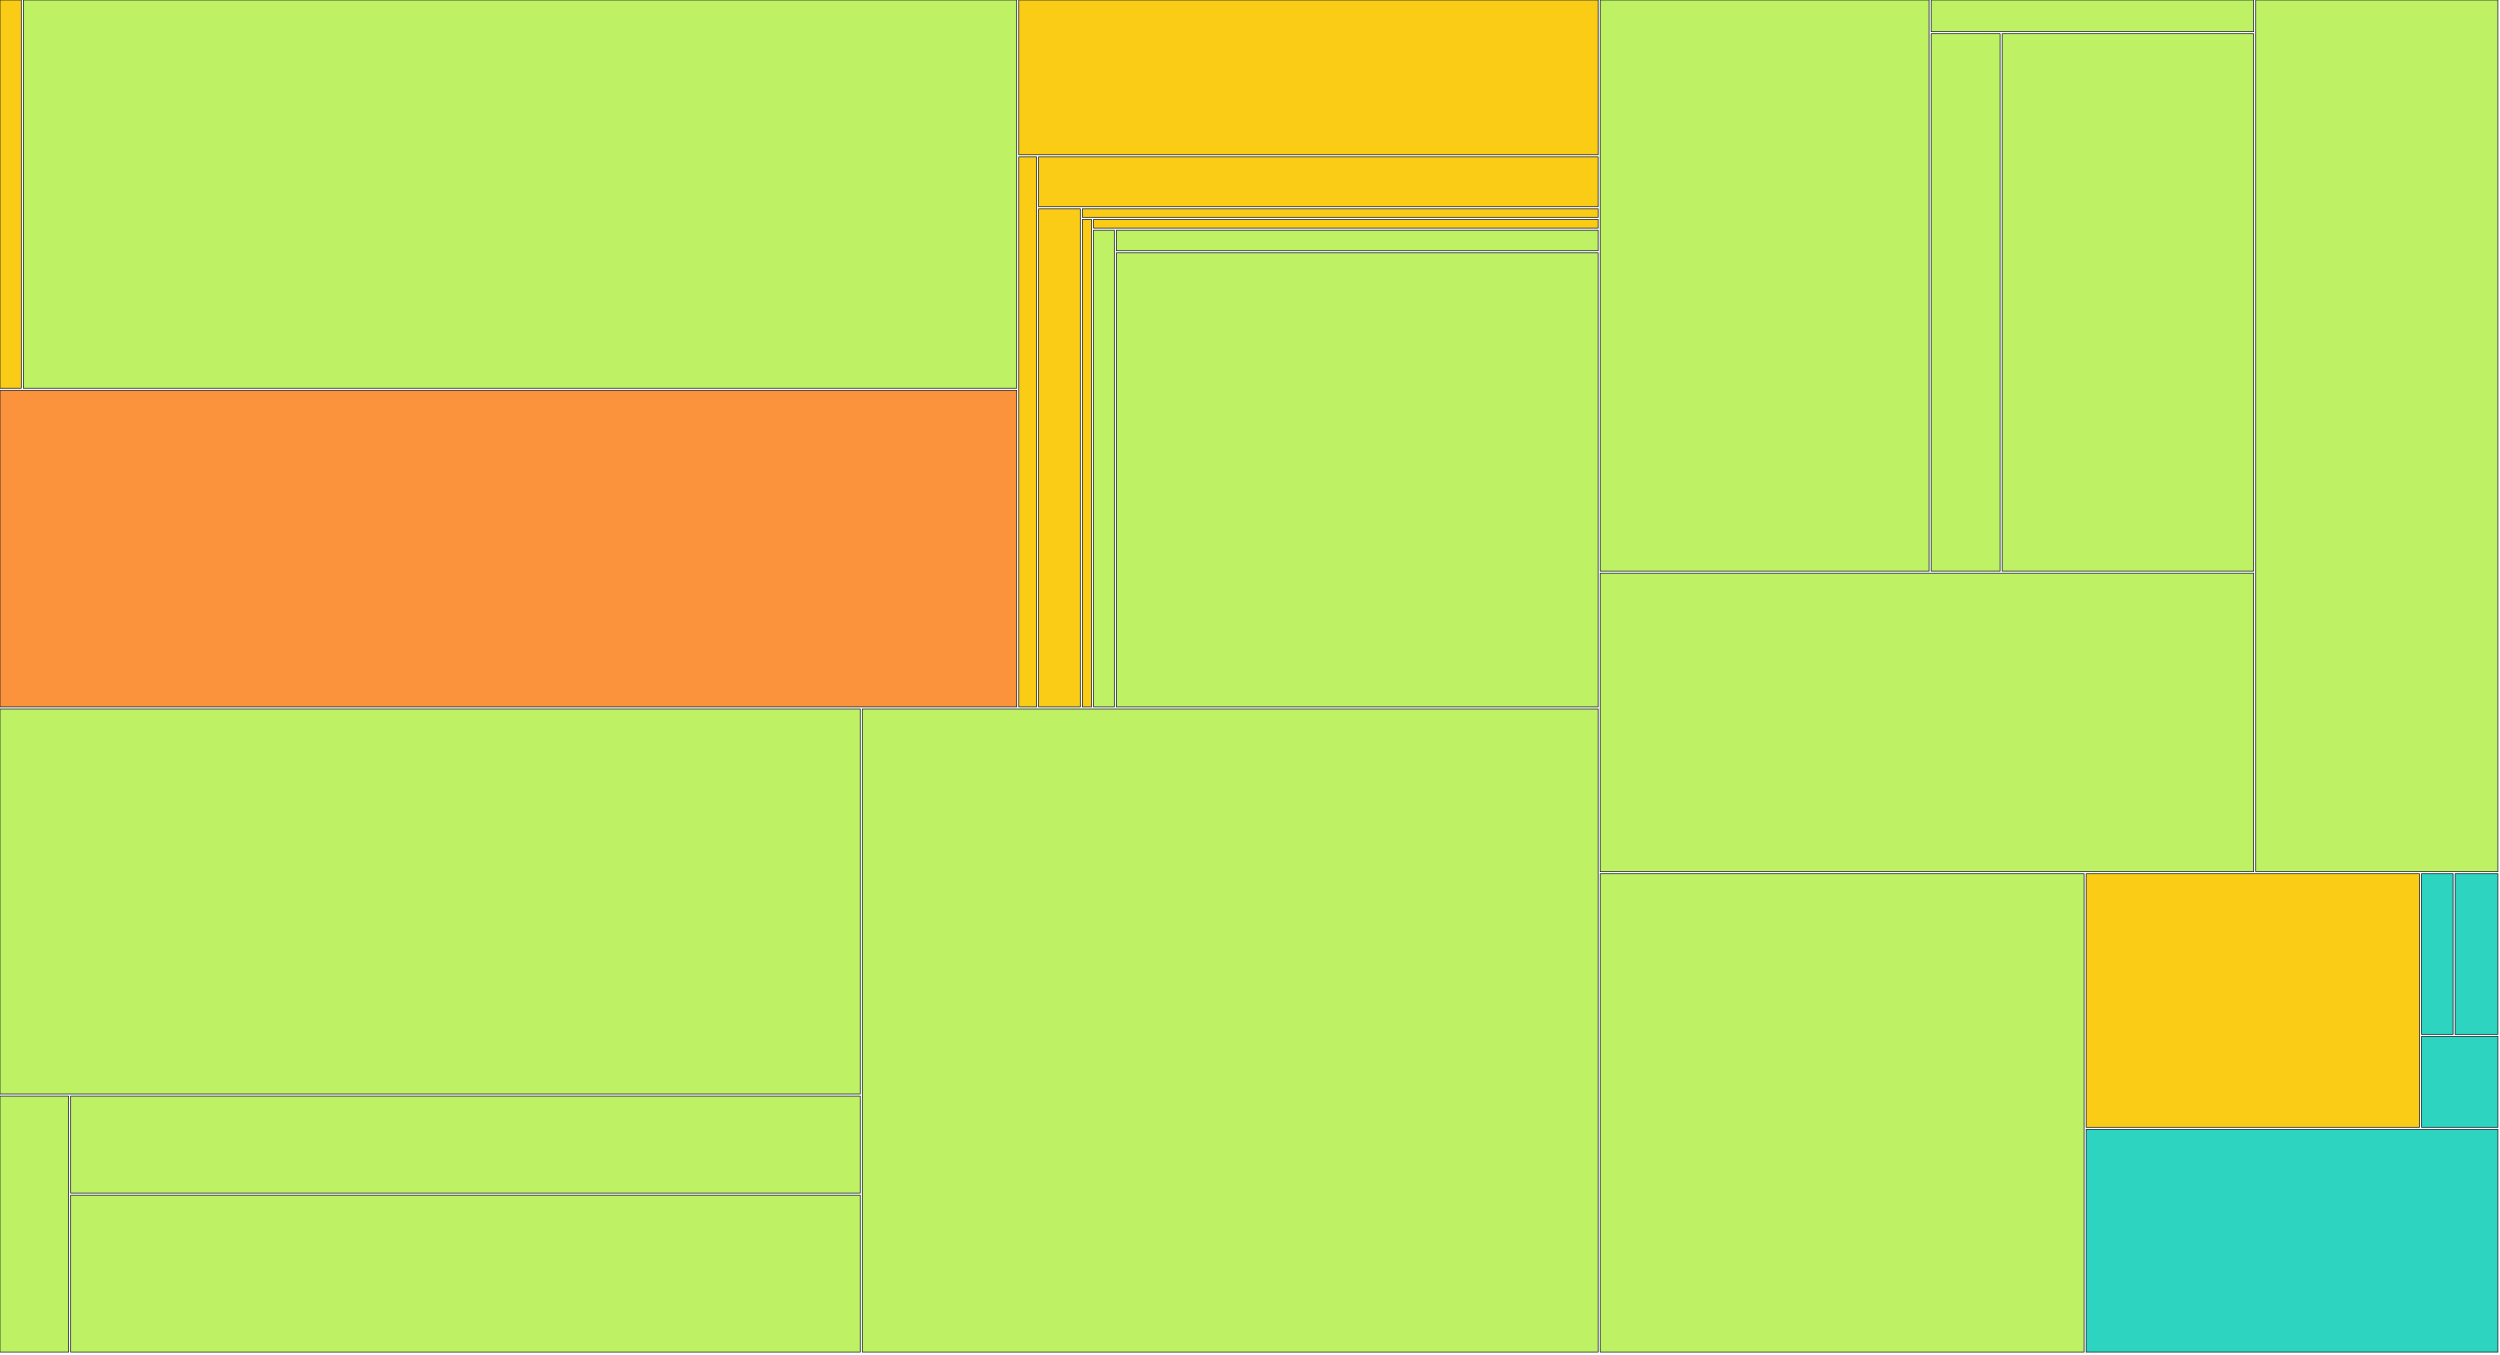
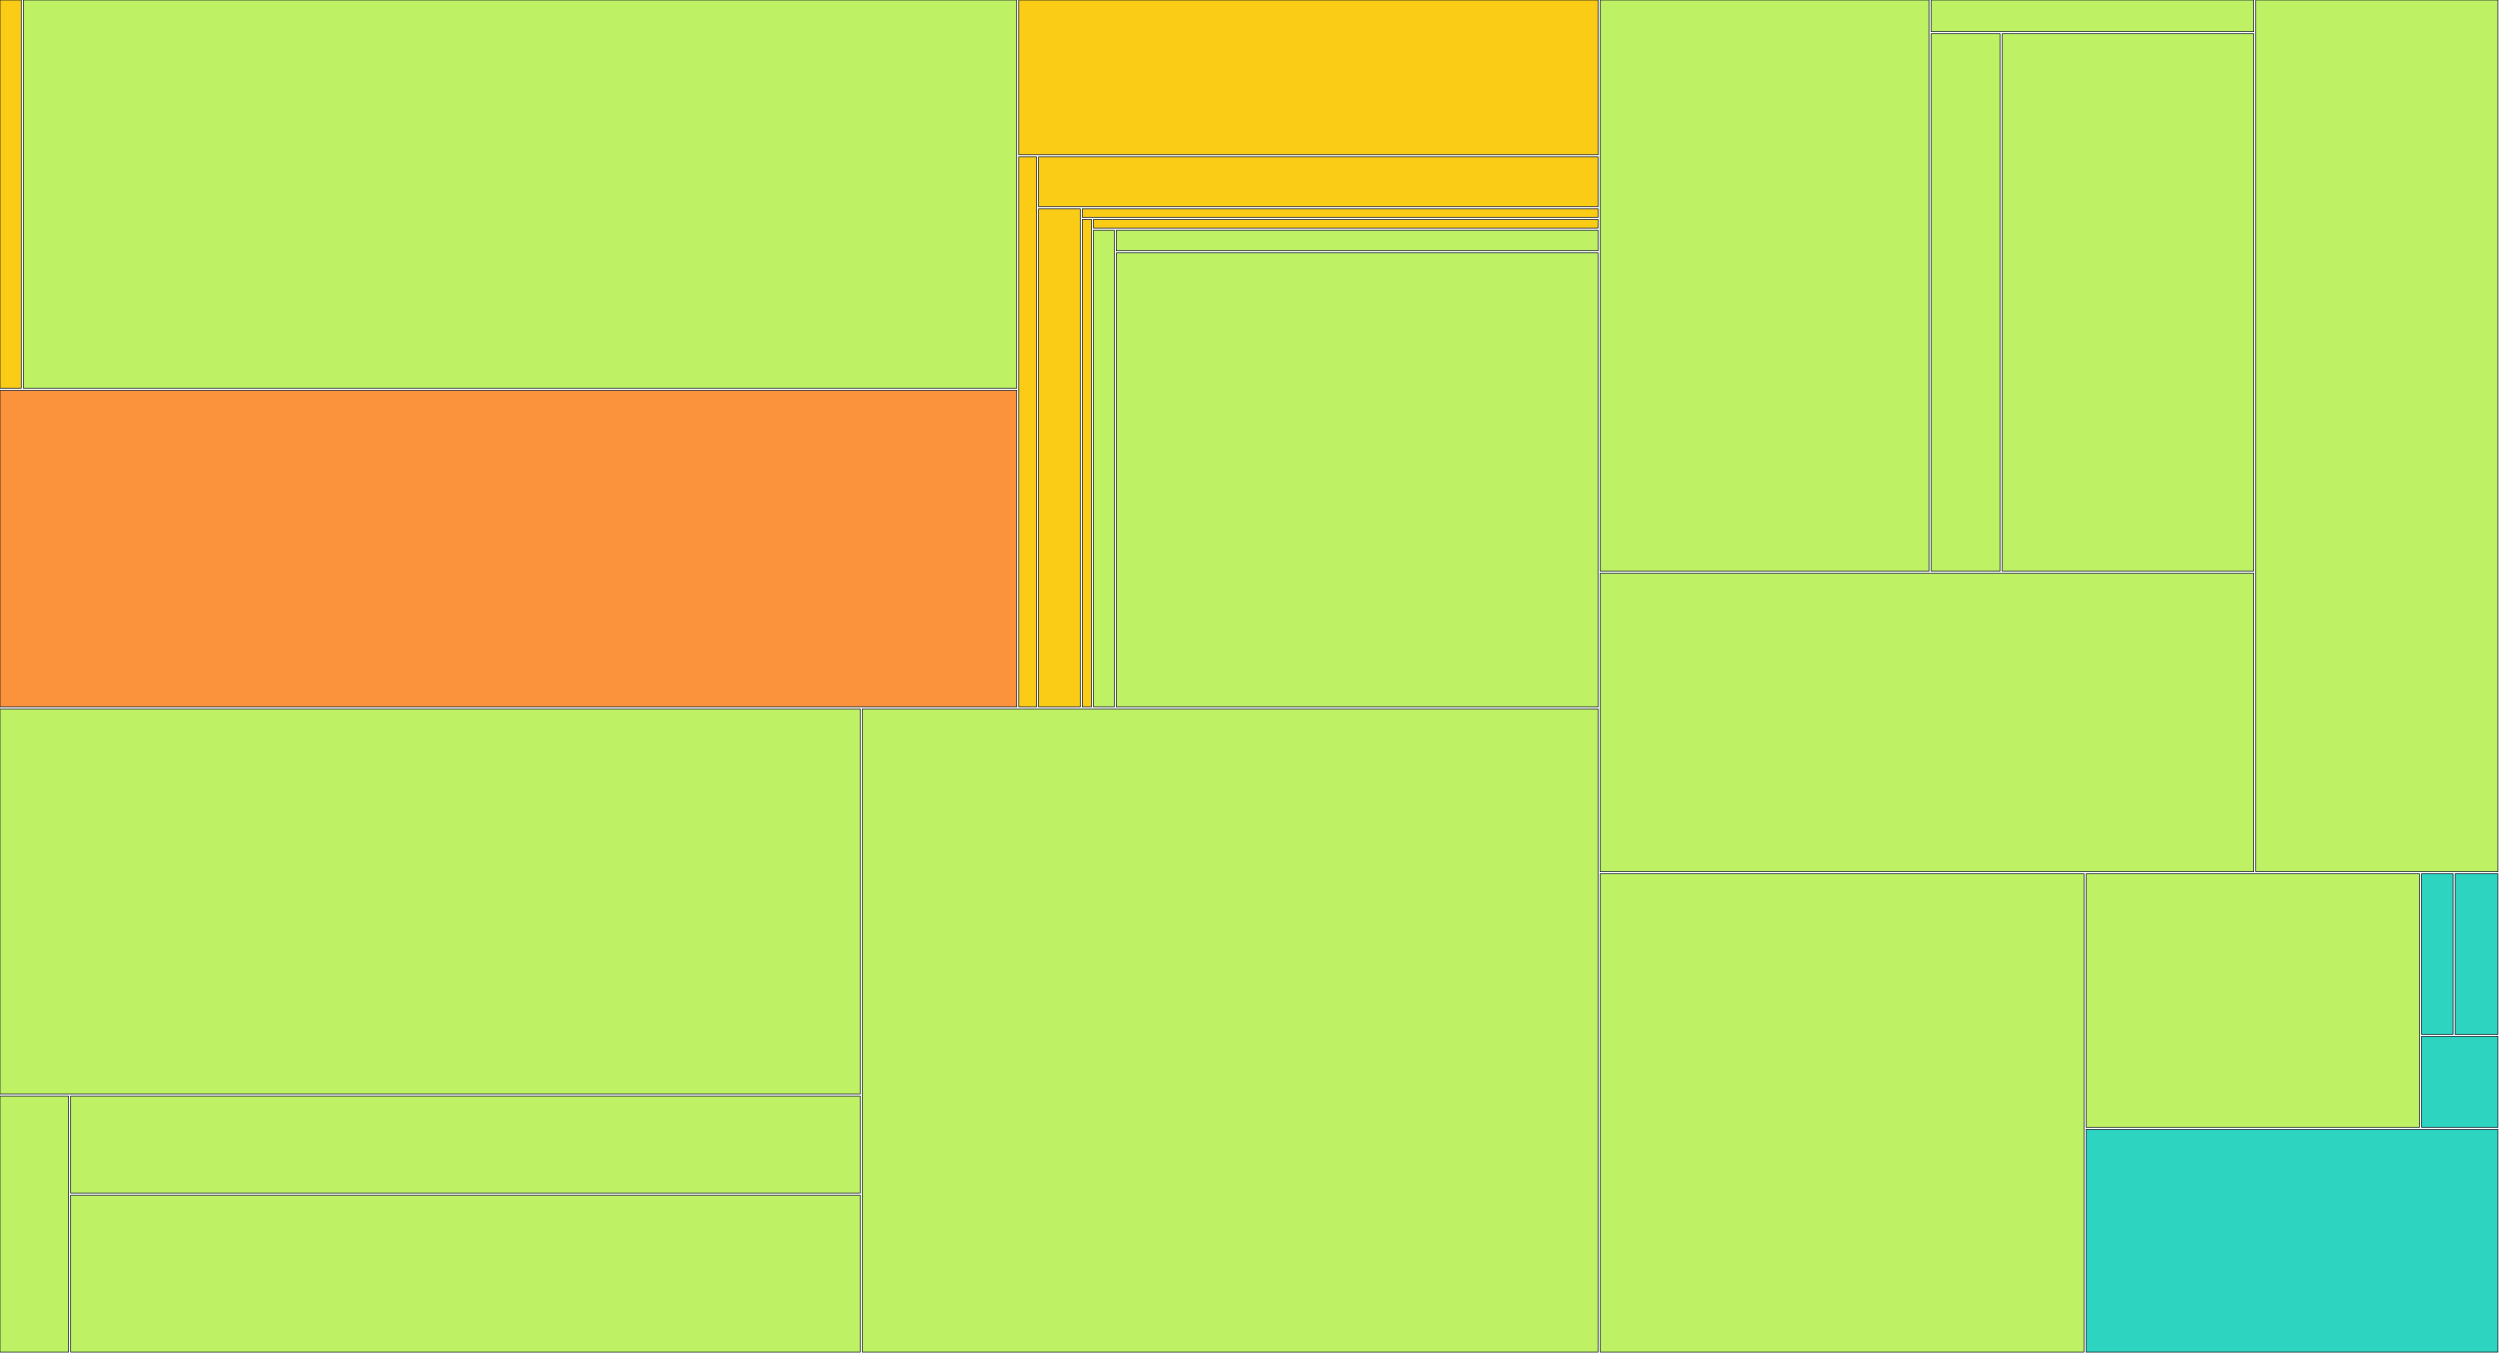
<svg xmlns="http://www.w3.org/2000/svg" width="1200" height="650" viewBox="0 0 1200 650">
  <g>
    <rect x="0.00" y="0.00" width="10.22" height="186.35" fill="#facc15" stroke="#111827" stroke-width="0.35" />
  </g>
  <g>
    <rect x="11.22" y="0.00" width="476.80" height="186.35" fill="#bef264" stroke="#111827" stroke-width="0.35" />
  </g>
  <g>
    <rect x="0.00" y="187.35" width="488.02" height="151.97" fill="#fb923c" stroke="#111827" stroke-width="0.35" />
  </g>
  <g>
    <rect x="489.02" y="0.00" width="278.09" height="74.29" fill="#facc15" stroke="#111827" stroke-width="0.35" />
  </g>
  <g>
    <rect x="489.02" y="75.29" width="8.51" height="264.03" fill="#facc15" stroke="#111827" stroke-width="0.35" />
  </g>
  <g>
    <rect x="498.53" y="75.29" width="268.57" height="23.94" fill="#facc15" stroke="#111827" stroke-width="0.35" />
  </g>
  <g>
    <rect x="498.53" y="100.24" width="20.01" height="239.08" fill="#facc15" stroke="#111827" stroke-width="0.35" />
  </g>
  <g>
    <rect x="519.54" y="100.24" width="247.57" height="4.07" fill="#facc15" stroke="#111827" stroke-width="0.35" />
  </g>
  <g>
    <rect x="519.54" y="105.31" width="4.36" height="234.01" fill="#facc15" stroke="#111827" stroke-width="0.35" />
  </g>
  <g>
    <rect x="524.90" y="105.31" width="242.20" height="4.18" fill="#facc15" stroke="#111827" stroke-width="0.35" />
  </g>
  <g>
    <rect x="524.90" y="110.49" width="9.97" height="228.83" fill="#bef264" stroke="#111827" stroke-width="0.35" />
  </g>
  <g>
    <rect x="535.87" y="110.49" width="231.23" height="9.86" fill="#bef264" stroke="#111827" stroke-width="0.35" />
  </g>
  <g>
    <rect x="535.87" y="121.35" width="231.23" height="217.97" fill="#bef264" stroke="#111827" stroke-width="0.35" />
  </g>
  <g>
    <rect x="0.00" y="340.32" width="412.91" height="184.81" fill="#bef264" stroke="#111827" stroke-width="0.35" />
  </g>
  <g>
    <rect x="0.00" y="526.13" width="32.93" height="122.87" fill="#bef264" stroke="#111827" stroke-width="0.35" />
  </g>
  <g>
    <rect x="33.93" y="526.13" width="378.98" height="46.56" fill="#bef264" stroke="#111827" stroke-width="0.35" />
  </g>
  <g>
    <rect x="33.93" y="573.69" width="378.98" height="75.31" fill="#bef264" stroke="#111827" stroke-width="0.35" />
  </g>
  <g>
    <rect x="413.91" y="340.32" width="353.20" height="308.68" fill="#bef264" stroke="#111827" stroke-width="0.35" />
  </g>
  <g>
    <rect x="768.10" y="0.00" width="157.85" height="274.14" fill="#bef264" stroke="#111827" stroke-width="0.35" />
  </g>
  <g>
    <rect x="926.96" y="0.00" width="154.80" height="15.18" fill="#bef264" stroke="#111827" stroke-width="0.35" />
  </g>
  <g>
    <rect x="926.96" y="16.18" width="33.08" height="257.95" fill="#bef264" stroke="#111827" stroke-width="0.35" />
  </g>
  <g>
    <rect x="961.04" y="16.18" width="120.72" height="257.95" fill="#bef264" stroke="#111827" stroke-width="0.35" />
  </g>
  <g>
    <rect x="768.10" y="275.14" width="313.65" height="143.25" fill="#bef264" stroke="#111827" stroke-width="0.35" />
  </g>
  <g>
    <rect x="1082.76" y="0.00" width="116.24" height="418.39" fill="#bef264" stroke="#111827" stroke-width="0.35" />
  </g>
  <g>
    <rect x="768.10" y="419.39" width="232.26" height="229.61" fill="#bef264" stroke="#111827" stroke-width="0.35" />
  </g>
  <g>
-     <rect x="1001.36" y="419.39" width="159.96" height="121.71" fill="#facc15" stroke="#111827" stroke-width="0.35" />
+     <rect x="1001.36" y="419.39" width="159.96" height="121.71" fill="#bef264" stroke="#111827" stroke-width="0.35" />
  </g>
  <g>
    <rect x="1162.33" y="419.39" width="15.15" height="77.09" fill="#2dd4bf" stroke="#111827" stroke-width="0.35" />
  </g>
  <g>
    <rect x="1178.47" y="419.39" width="20.53" height="77.09" fill="#2dd4bf" stroke="#111827" stroke-width="0.35" />
  </g>
  <g>
    <rect x="1162.33" y="497.48" width="36.67" height="43.62" fill="#2dd4bf" stroke="#111827" stroke-width="0.35" />
  </g>
  <g>
    <rect x="1001.36" y="542.10" width="197.64" height="106.90" fill="#2dd4bf" stroke="#111827" stroke-width="0.35" />
  </g>
</svg>
